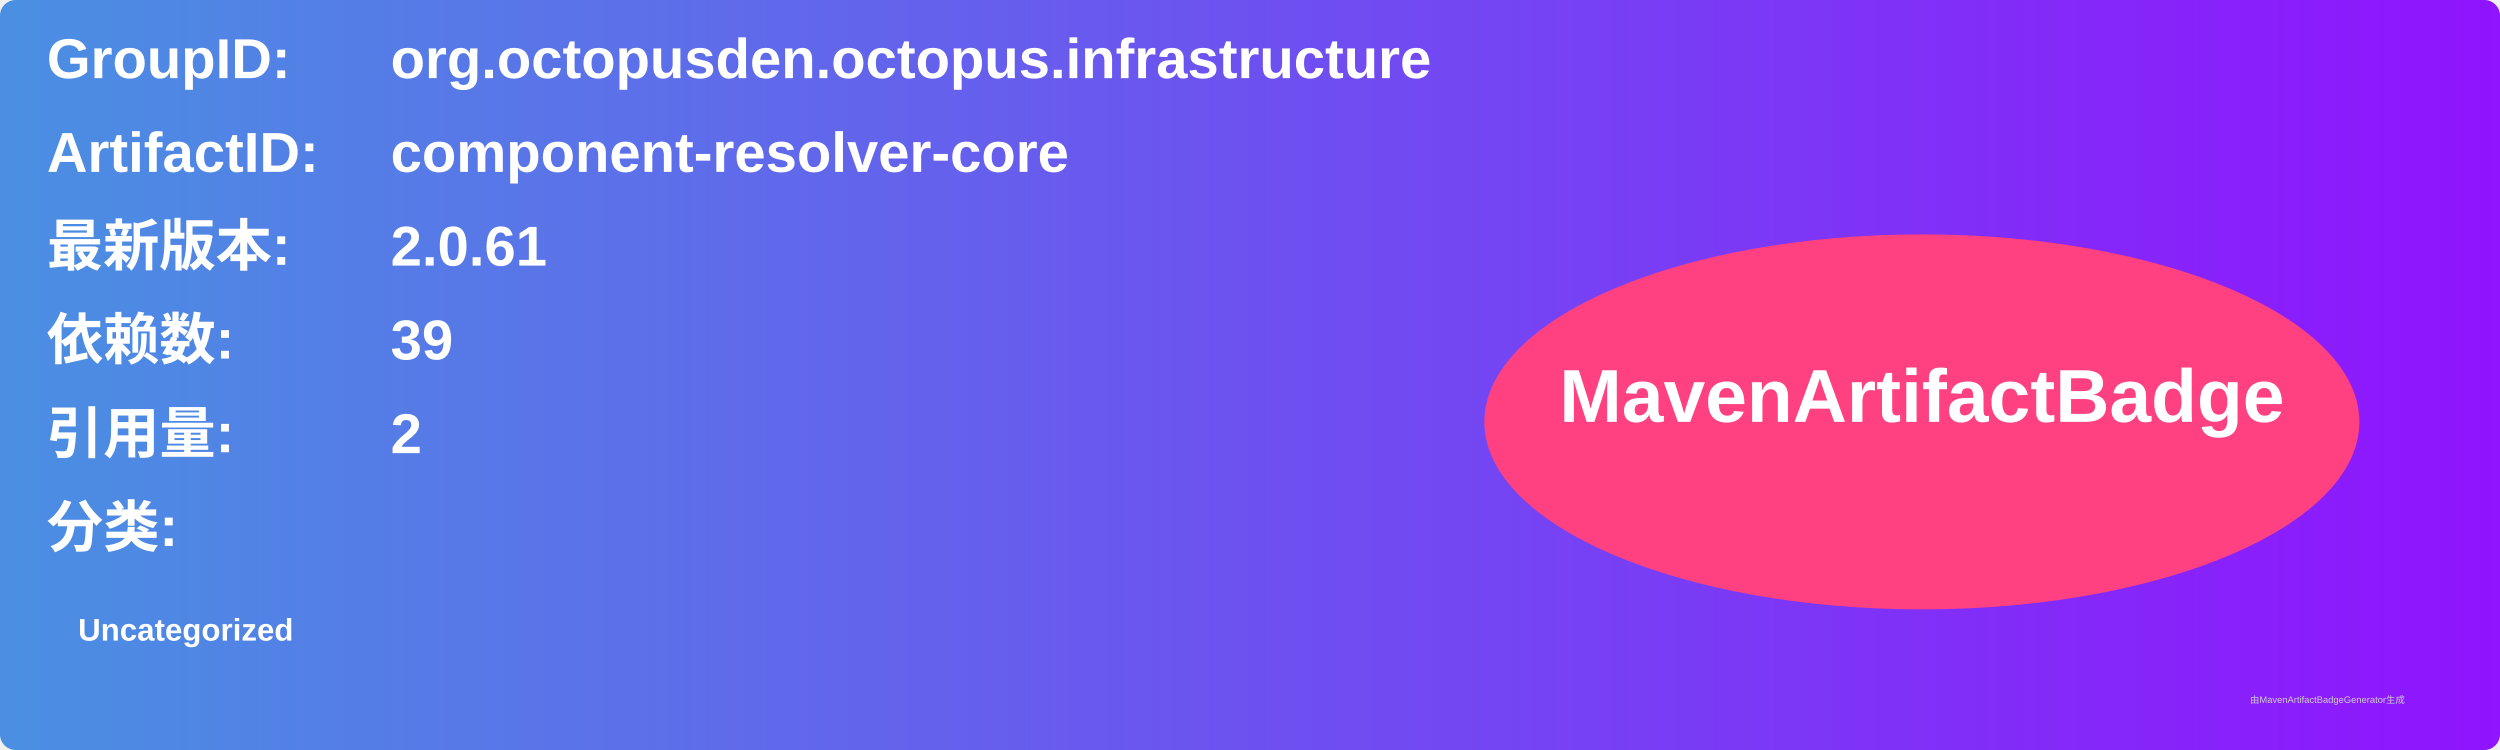
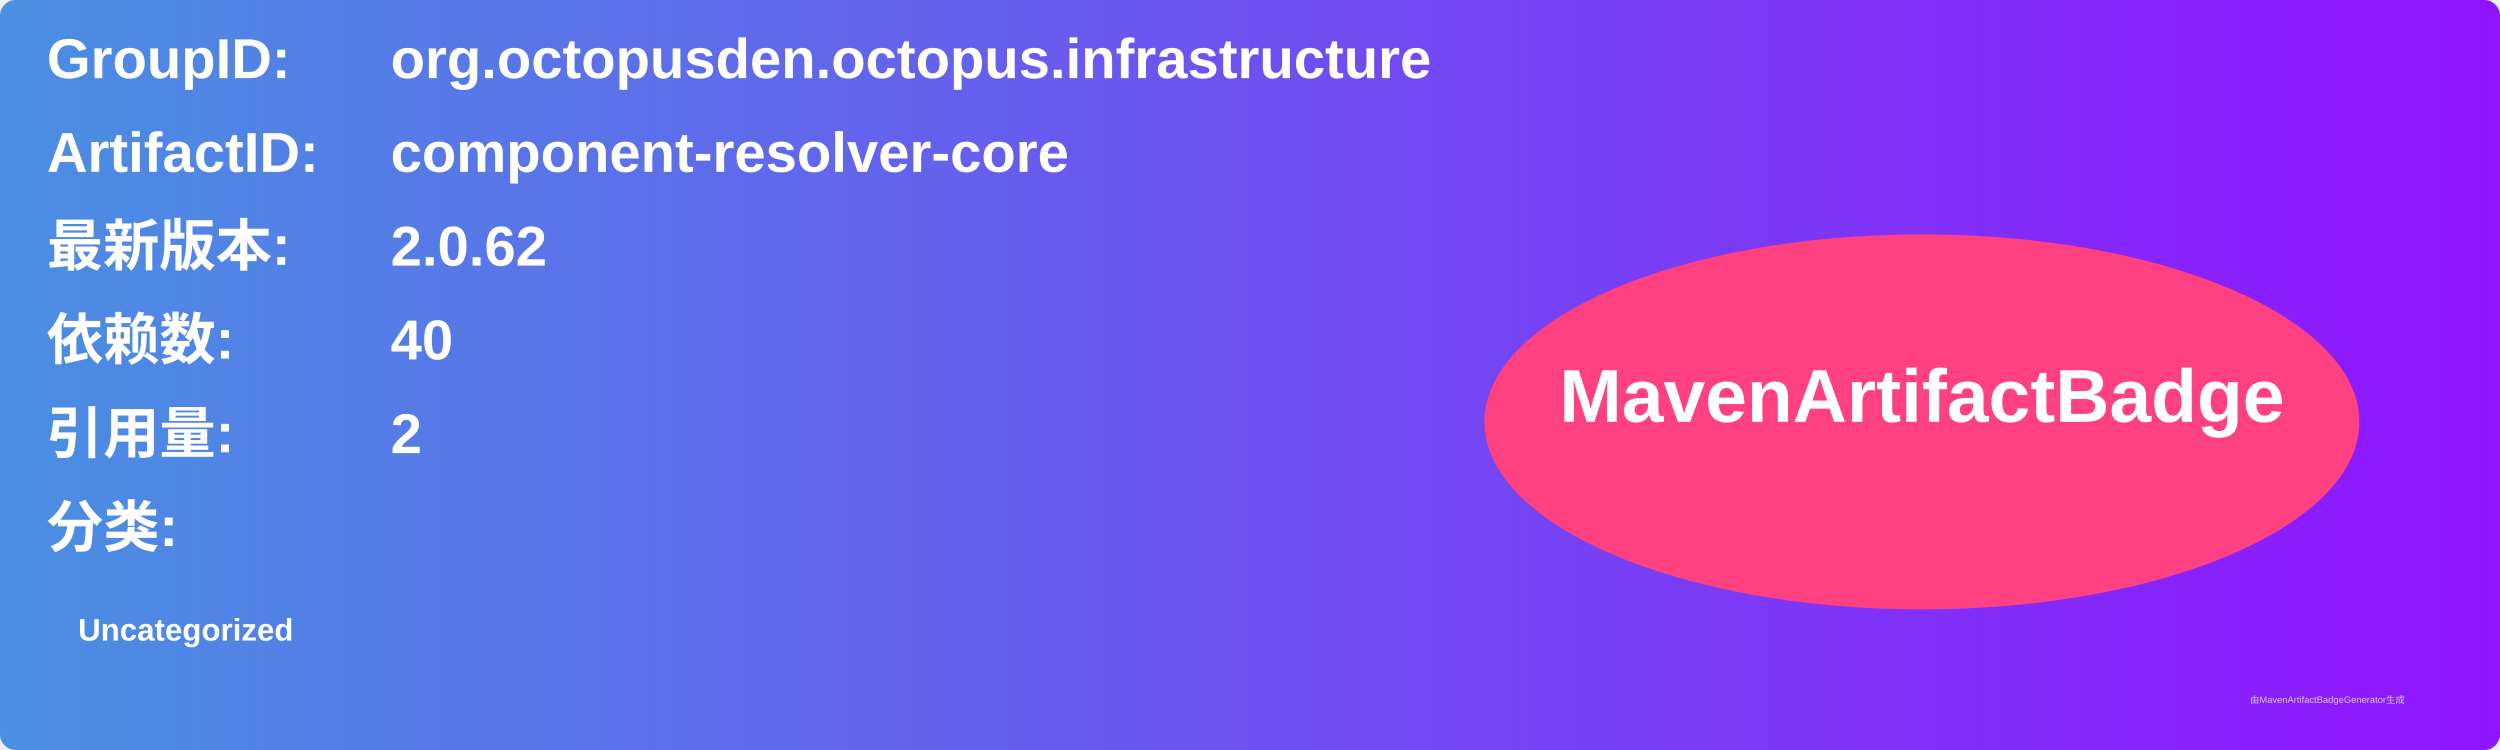
<svg xmlns="http://www.w3.org/2000/svg" width="800" height="240" viewBox="0 0 800 240">
  <linearGradient id="grad" x1="0%" y1="0%" x2="100%" y2="0%">
    <stop offset="0%" stop-color="#4a90e2" />
    <stop offset="100%" stop-color="#9013fe" />
  </linearGradient>
  <rect width="100%" height="100%" rx="5" ry="5" fill="url(#grad)" />
  <g transform="translate(15, 15)">
    <text x="0" y="10" font-family="Arial" font-size="18" fill="white" font-weight="bold" width="260">GroupID:</text>
    <text x="110" y="10" font-family="Arial" font-size="18" fill="white" font-weight="bold" width="460">org.octopusden.octopus.infrastructure</text>
    <text x="0" y="40" font-family="Arial" font-size="18" fill="white" font-weight="bold" width="260">ArtifactID:</text>
    <text x="110" y="40" font-family="Arial" font-size="18" fill="white" font-weight="bold" width="460">component-resolver-core</text>
    <text x="0" y="70" font-family="Arial" font-size="18" fill="white" font-weight="bold">最新版本:</text>
    <text x="110" y="70" font-family="Arial" font-size="18" fill="white" font-weight="bold">
-       <tspan font-weight="bold">2.0.61</tspan>
+       <tspan font-weight="bold">2.0.62</tspan>
    </text>
    <text x="0" y="100" font-family="Arial" font-size="18" fill="white" font-weight="bold">依赖数: </text>
    <text x="110" y="100" font-family="Arial" font-size="18" fill="white">
-       <tspan font-weight="bold">39</tspan>
+       <tspan font-weight="bold">40</tspan>
    </text>
    <text x="0" y="130" font-family="Arial" font-size="18" fill="white" font-weight="bold">引用量: </text>
    <text x="110" y="130" font-family="Arial" font-size="18" fill="white">
      <tspan font-weight="bold">2</tspan>
    </text>
    <text x="0" y="160" font-family="Arial" font-size="18" fill="white" font-weight="bold">分类:</text>
    <text x="10" y="190" font-family="Arial" font-size="10" fill="white">
      <tspan font-weight="bold">Uncategorized</tspan>
    </text>
    <ellipse cx="600" cy="120" rx="140" ry="60" fill="#ff4081" />
    <text x="600" y="120" text-anchor="middle" font-family="Arial" font-size="24" fill="white" font-weight="bold">MavenArtifactBadge</text>
  </g>
  <text x="720" y="225" font-family="Arial" font-size="3" fill="#d0d0d0">由MavenArtifactBadgeGenerator生成</text>
</svg>
